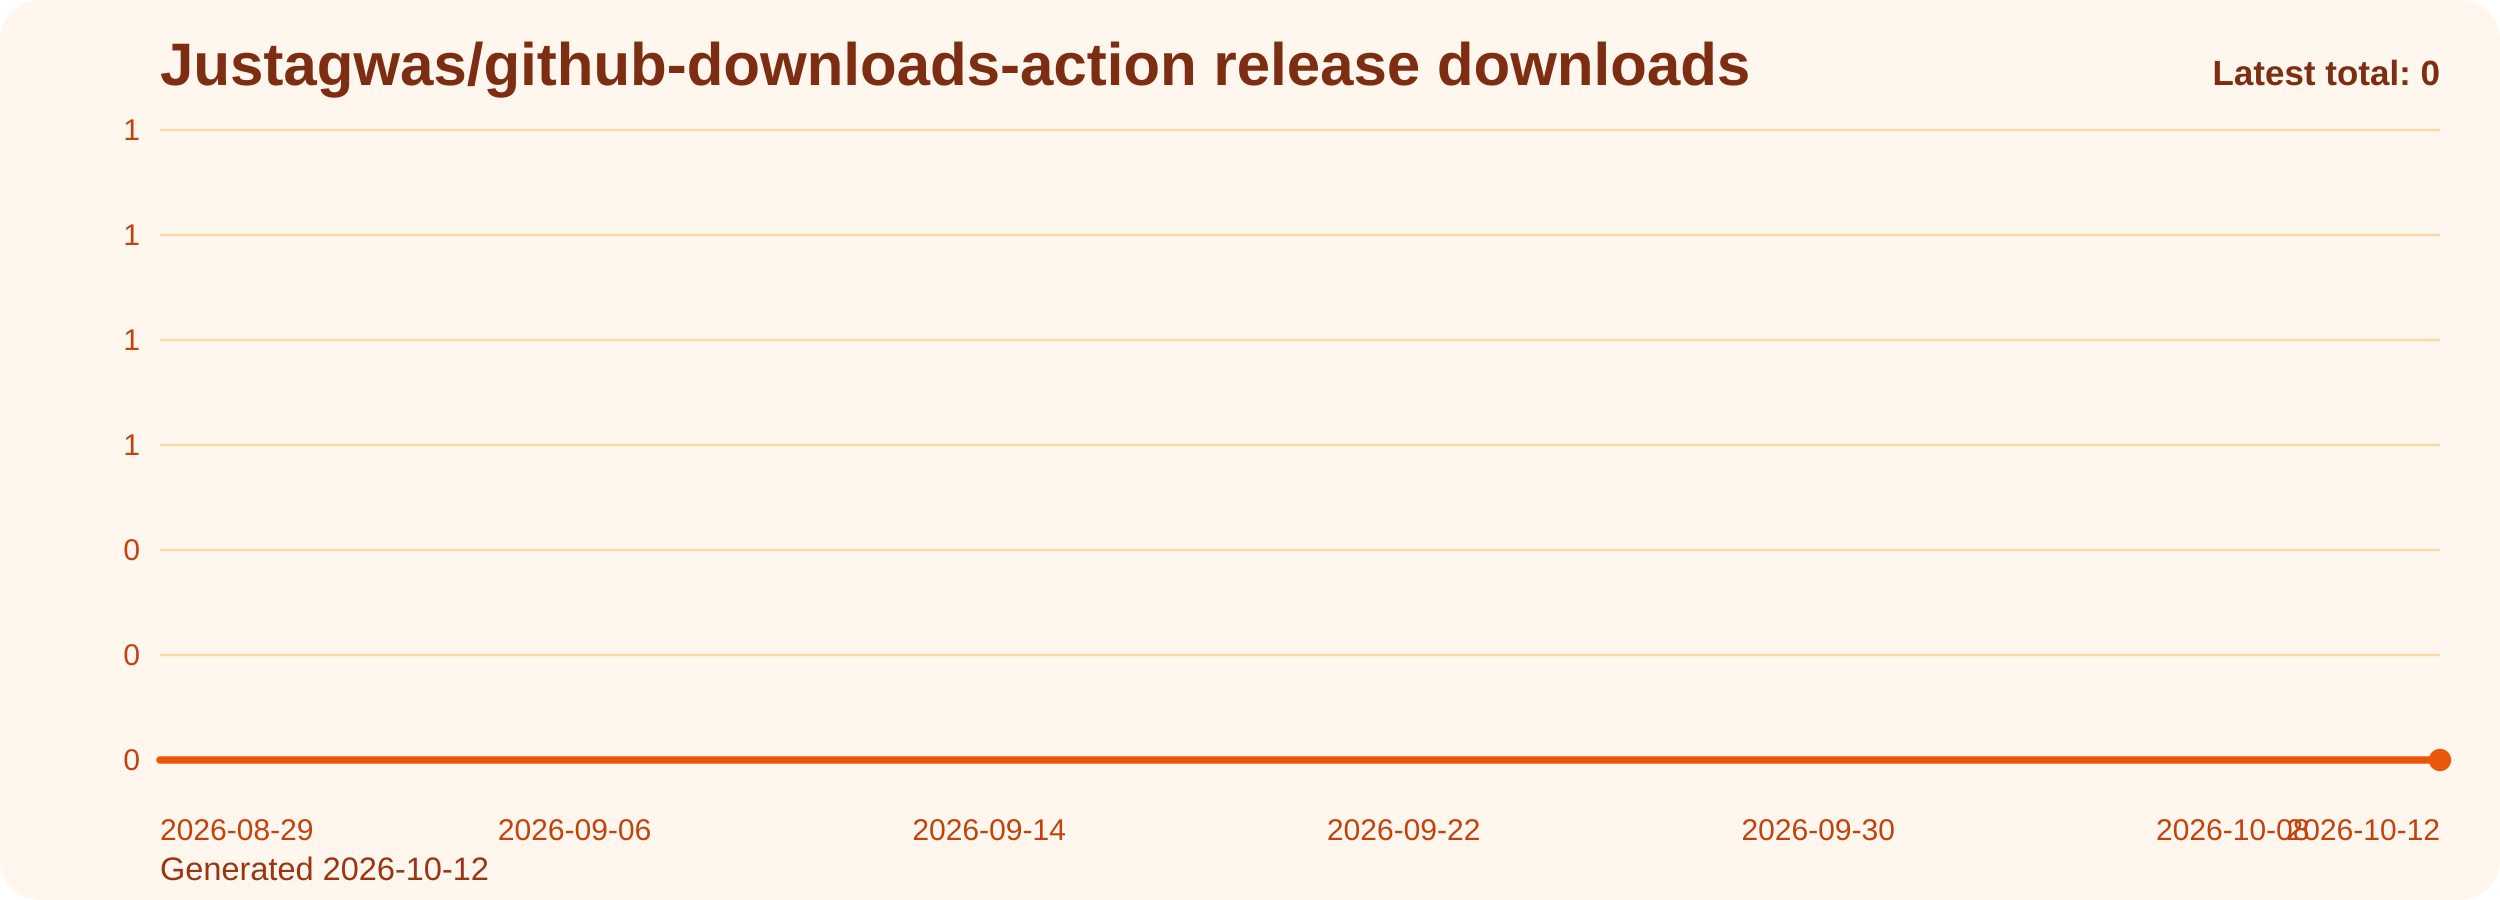
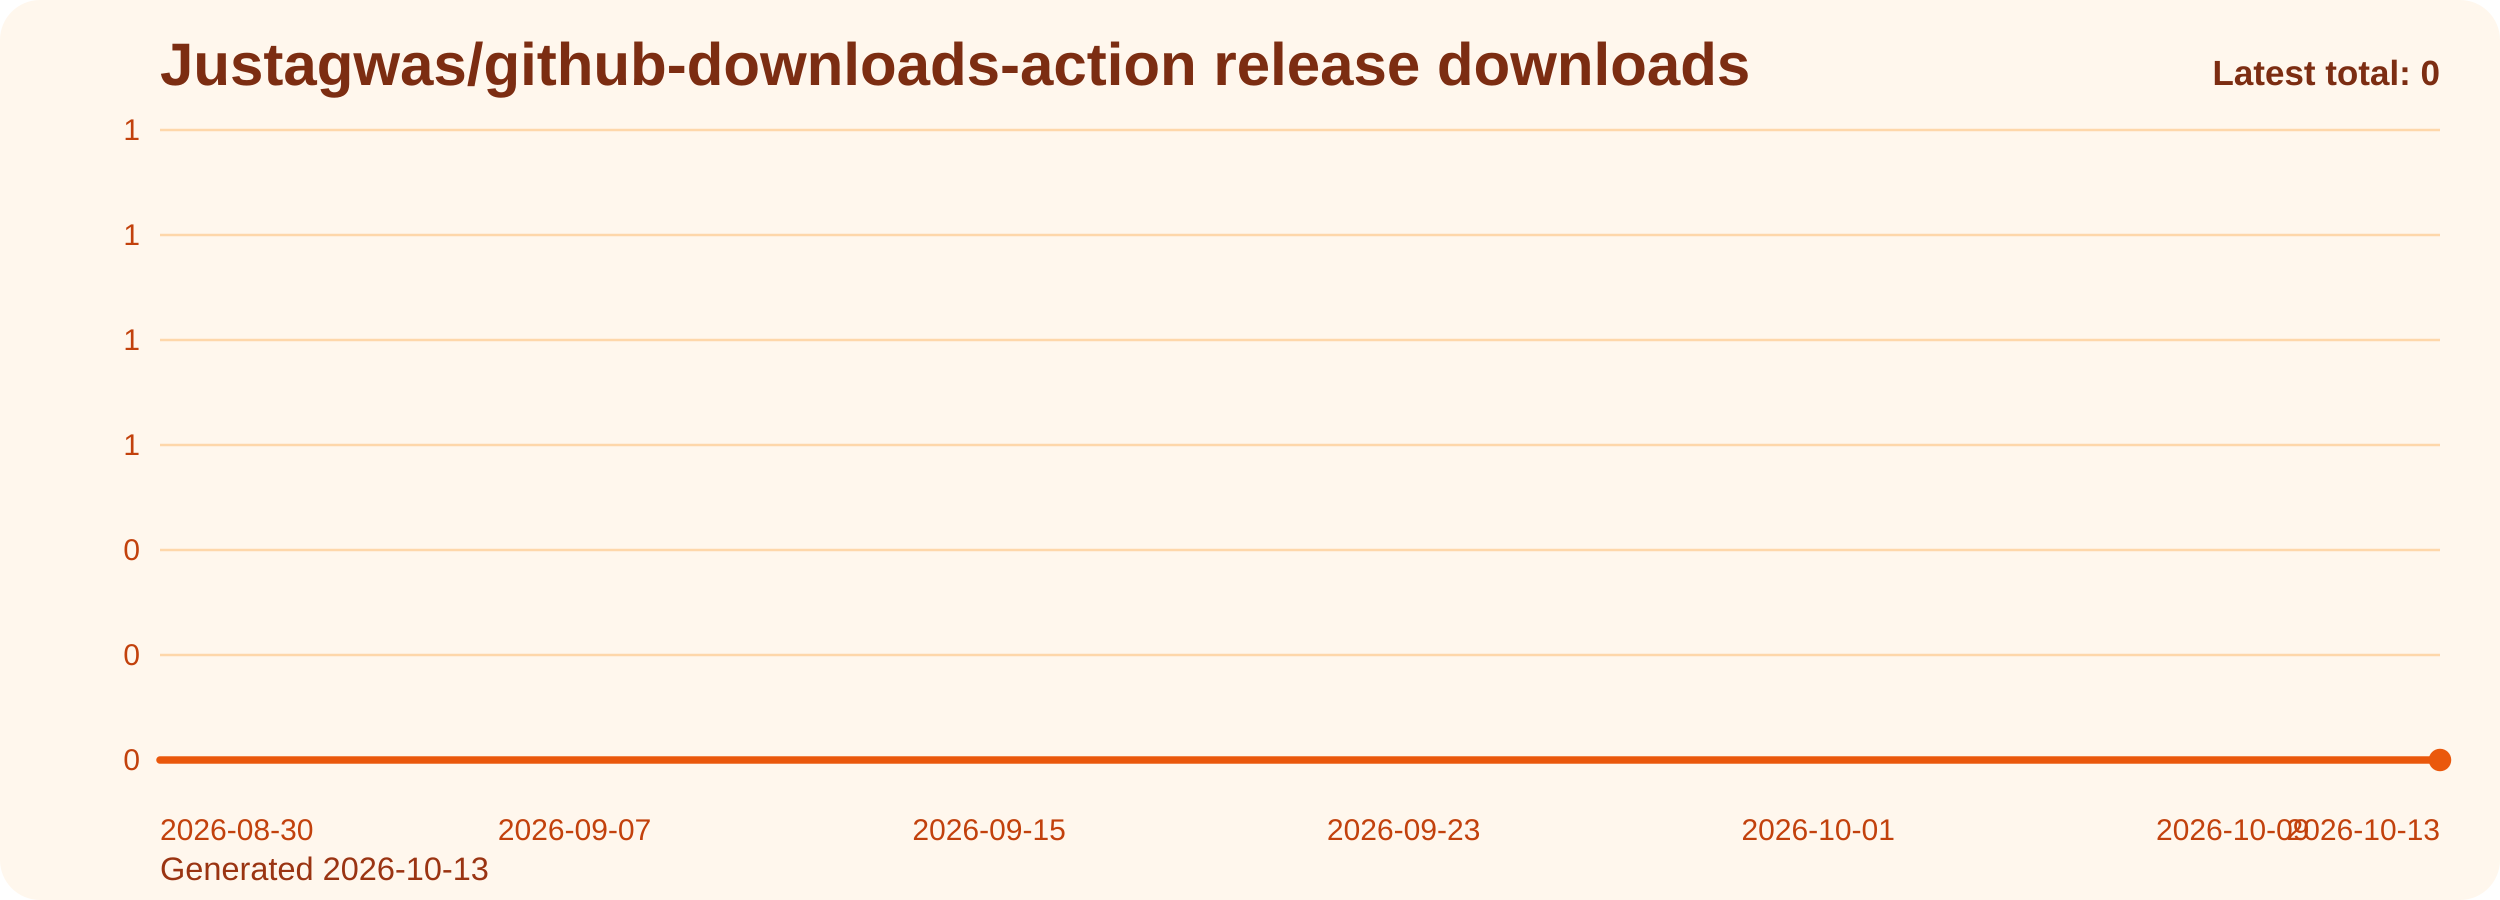
<svg xmlns="http://www.w3.org/2000/svg" viewBox="0 0 1000 360" role="img" aria-label="Justagwas/github-downloads-action release downloads chart">
  <defs>
    <linearGradient id="fill-total-trend-orange" x1="0" y1="0" x2="0" y2="1">
      <stop offset="0%" stop-color="#f97316" stop-opacity="0.32" />
      <stop offset="100%" stop-color="#f97316" stop-opacity="0.05" />
    </linearGradient>
    <style>
      .bg { fill: #fff7ed; }
      .title { font: 700 24px Arial, sans-serif; fill: #7c2d12; }
      .sub { font: 400 13px Arial, sans-serif; fill: #9a3412; }
      .grid { stroke: #fed7aa; stroke-width: 1; }
      .axis { font: 400 12px Arial, sans-serif; fill: #c2410c; }
      .line { fill: none; stroke: #ea580c; stroke-width: 3; stroke-linecap: round; stroke-linejoin: round; }
      .dot { fill: #ea580c; }
      .value { font: 600 11px Arial, sans-serif; fill: #9a3412; }
      .latest { font: 700 14px Arial, sans-serif; fill: #7c2d12; }
    </style>
  </defs>
  <rect class="bg" x="0" y="0" width="1000" height="360" rx="16" />
  <text class="title" x="64" y="34">Justagwas/github-downloads-action release downloads</text>
-   <text class="sub" x="64" y="352">Generated 2026-10-12</text>
+   <text class="sub" x="64" y="352">Generated 2026-10-13</text>
  <line x1="64" y1="52.00" x2="976" y2="52.00" class="grid" />
  <text x="56" y="56.00" text-anchor="end" class="axis">1</text>
  <line x1="64" y1="94.00" x2="976" y2="94.00" class="grid" />
  <text x="56" y="98.00" text-anchor="end" class="axis">1</text>
  <line x1="64" y1="136.00" x2="976" y2="136.00" class="grid" />
  <text x="56" y="140.00" text-anchor="end" class="axis">1</text>
  <line x1="64" y1="178.00" x2="976" y2="178.00" class="grid" />
  <text x="56" y="182.00" text-anchor="end" class="axis">1</text>
  <line x1="64" y1="220.00" x2="976" y2="220.00" class="grid" />
  <text x="56" y="224.00" text-anchor="end" class="axis">0</text>
  <line x1="64" y1="262.00" x2="976" y2="262.00" class="grid" />
  <text x="56" y="266.00" text-anchor="end" class="axis">0</text>
  <line x1="64" y1="304.00" x2="976" y2="304.00" class="grid" />
  <text x="56" y="308.00" text-anchor="end" class="axis">0</text>
  <path d="M 64.00 304 L 64.00 304.00 L 84.73 304.00 L 105.45 304.00 L 126.18 304.00 L 146.91 304.00 L 167.64 304.00 L 188.36 304.00 L 209.09 304.00 L 229.82 304.00 L 250.55 304.00 L 271.27 304.00 L 292.00 304.00 L 312.73 304.00 L 333.45 304.00 L 354.18 304.00 L 374.91 304.00 L 395.64 304.00 L 416.36 304.00 L 437.09 304.00 L 457.82 304.00 L 478.55 304.00 L 499.27 304.00 L 520.00 304.00 L 540.73 304.00 L 561.45 304.00 L 582.18 304.00 L 602.91 304.00 L 623.64 304.00 L 644.36 304.00 L 665.09 304.00 L 685.82 304.00 L 706.55 304.00 L 727.27 304.00 L 748.00 304.00 L 768.73 304.00 L 789.45 304.00 L 810.18 304.00 L 830.91 304.00 L 851.64 304.00 L 872.36 304.00 L 893.09 304.00 L 913.82 304.00 L 934.55 304.00 L 955.27 304.00 L 976.00 304.00 L 976.00 304 Z" fill="url(#fill-total-trend-orange)" />
  <polyline class="line" points="64.00,304.00 84.73,304.00 105.45,304.00 126.18,304.00 146.91,304.00 167.64,304.00 188.36,304.00 209.09,304.00 229.82,304.00 250.55,304.00 271.27,304.00 292.00,304.00 312.73,304.00 333.45,304.00 354.18,304.00 374.91,304.00 395.64,304.00 416.36,304.00 437.09,304.00 457.82,304.00 478.55,304.00 499.27,304.00 520.00,304.00 540.73,304.00 561.45,304.00 582.18,304.00 602.91,304.00 623.64,304.00 644.36,304.00 665.09,304.00 685.82,304.00 706.55,304.00 727.27,304.00 748.00,304.00 768.73,304.00 789.45,304.00 810.18,304.00 830.91,304.00 851.64,304.00 872.36,304.00 893.09,304.00 913.82,304.00 934.55,304.00 955.27,304.00 976.00,304.00" />
  <circle class="dot" cx="976.00" cy="304.00" r="4.5" />
-   <text class="axis" x="64.00" y="336" text-anchor="start">2026-08-29</text>
-   <text class="axis" x="229.82" y="336" text-anchor="middle">2026-09-06</text>
-   <text class="axis" x="395.64" y="336" text-anchor="middle">2026-09-14</text>
-   <text class="axis" x="561.45" y="336" text-anchor="middle">2026-09-22</text>
-   <text class="axis" x="727.27" y="336" text-anchor="middle">2026-09-30</text>
-   <text class="axis" x="893.09" y="336" text-anchor="middle">2026-10-08</text>
-   <text class="axis" x="976.00" y="336" text-anchor="end">2026-10-12</text>
+   <text class="axis" x="64.00" y="336" text-anchor="start">2026-08-30</text>
+   <text class="axis" x="229.82" y="336" text-anchor="middle">2026-09-07</text>
+   <text class="axis" x="395.64" y="336" text-anchor="middle">2026-09-15</text>
+   <text class="axis" x="561.45" y="336" text-anchor="middle">2026-09-23</text>
+   <text class="axis" x="727.27" y="336" text-anchor="middle">2026-10-01</text>
+   <text class="axis" x="893.09" y="336" text-anchor="middle">2026-10-09</text>
+   <text class="axis" x="976.00" y="336" text-anchor="end">2026-10-13</text>
  <text class="latest" x="976" y="34" text-anchor="end">Latest total: 0</text>
</svg>
